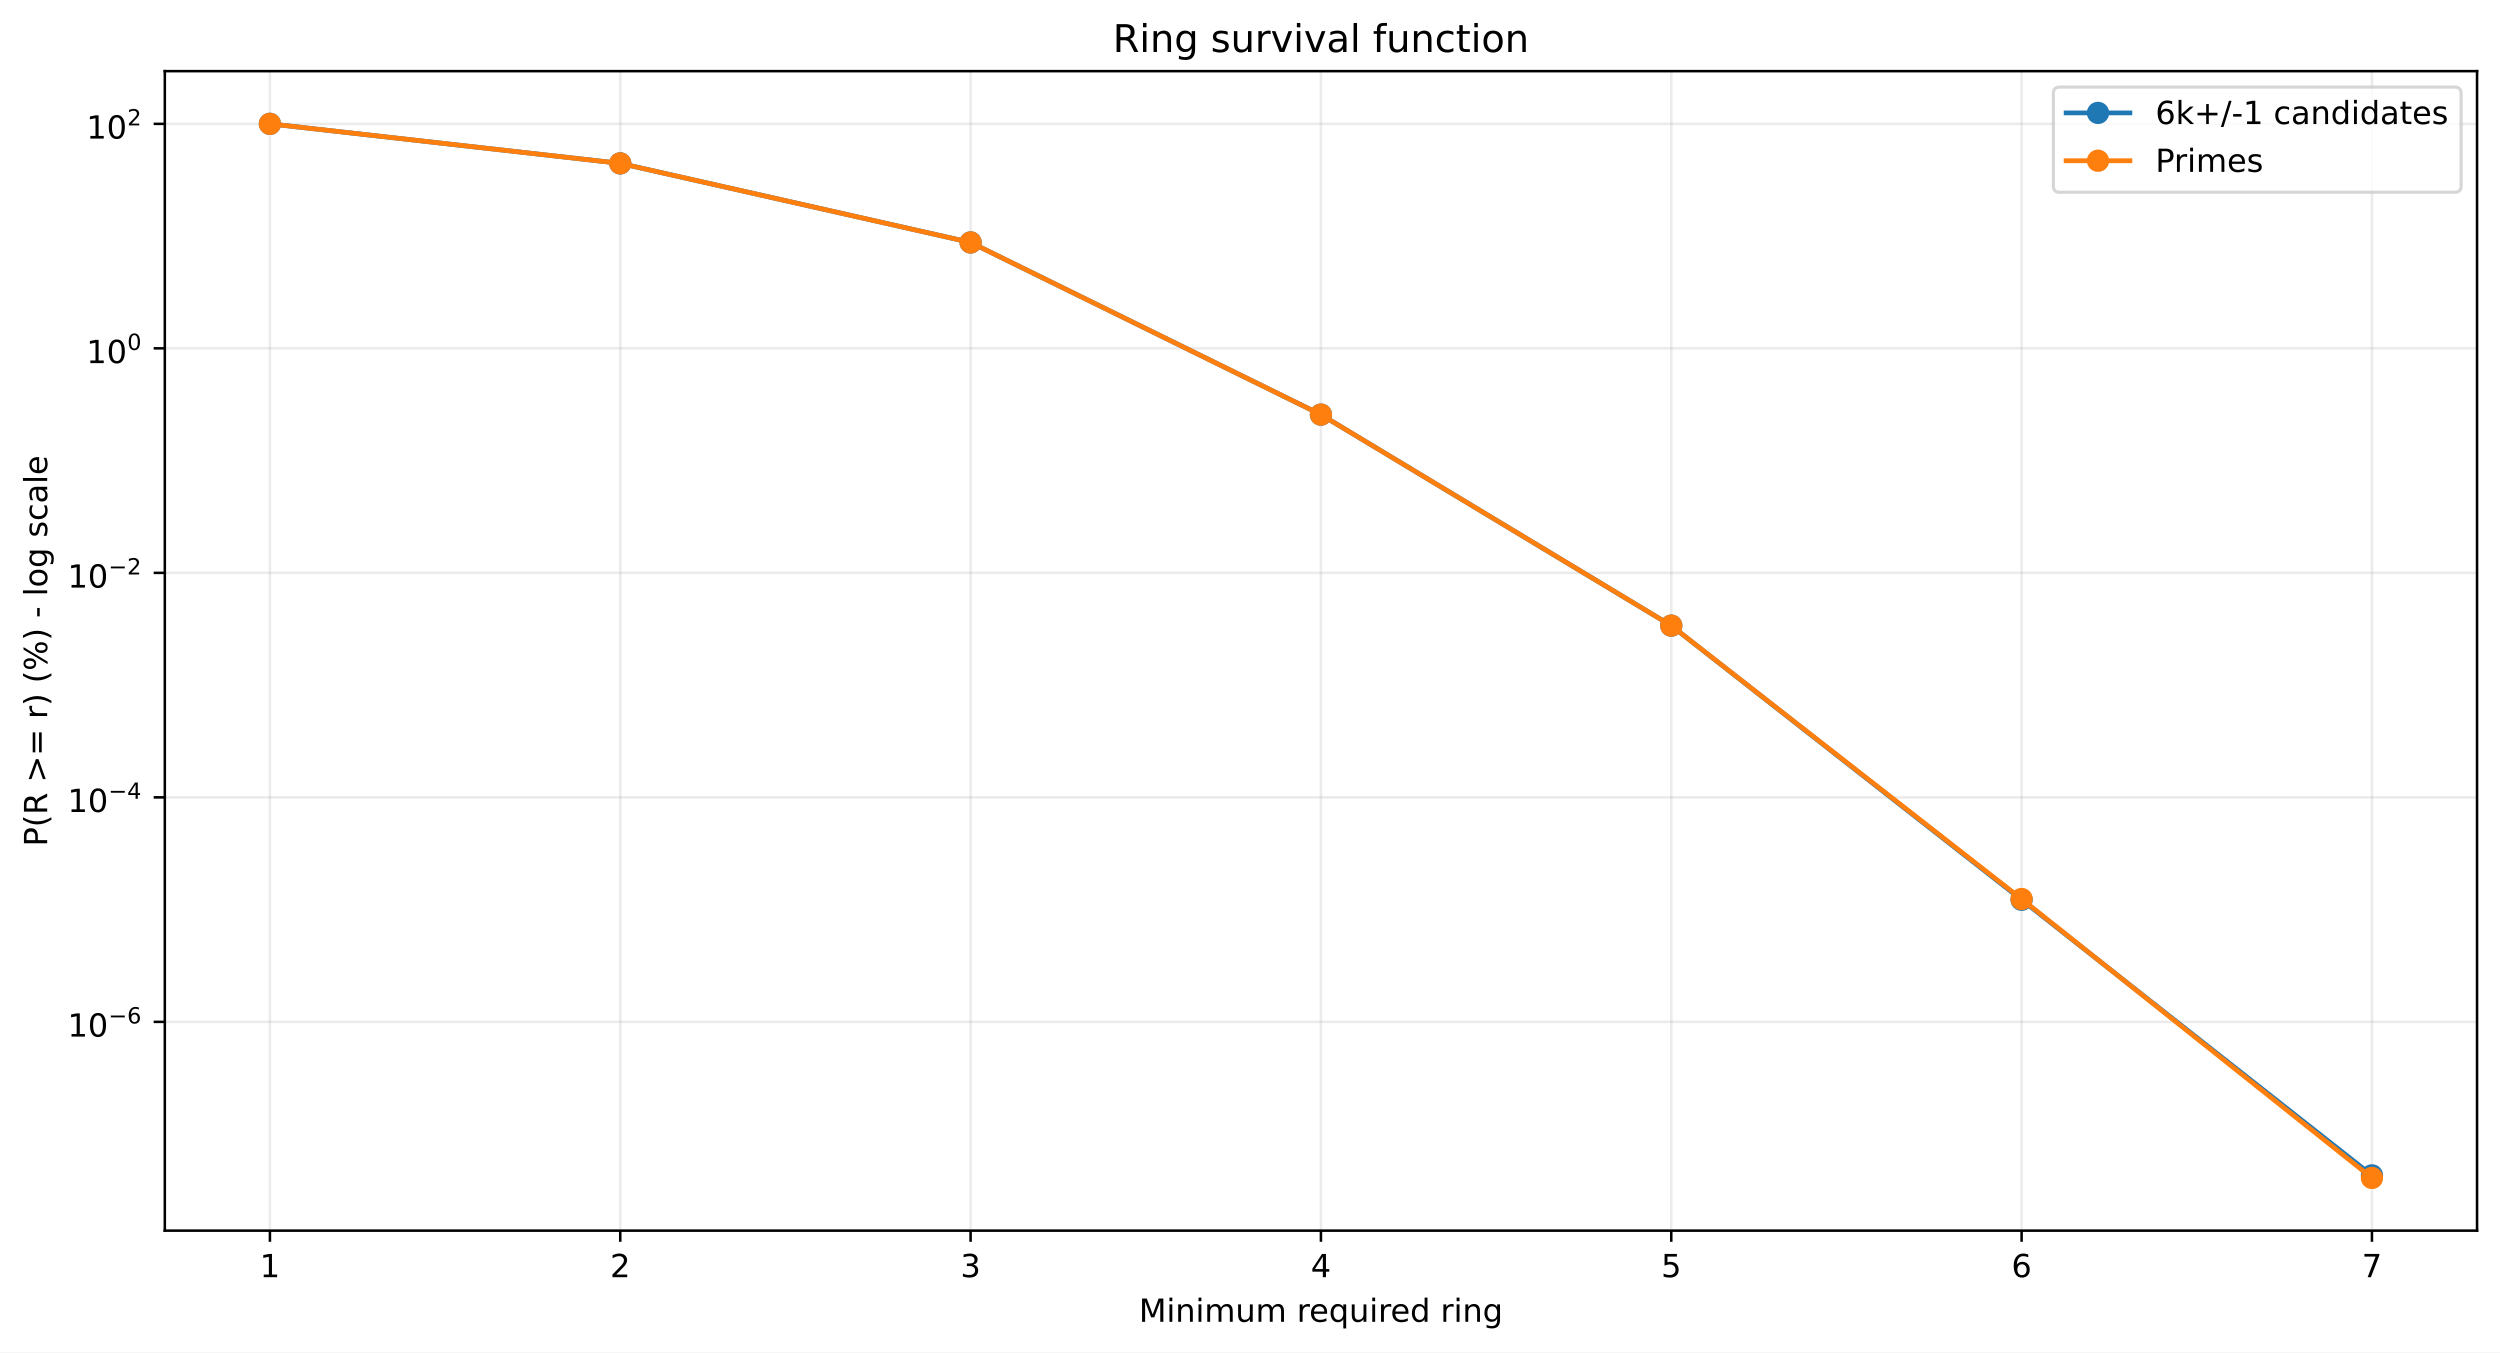
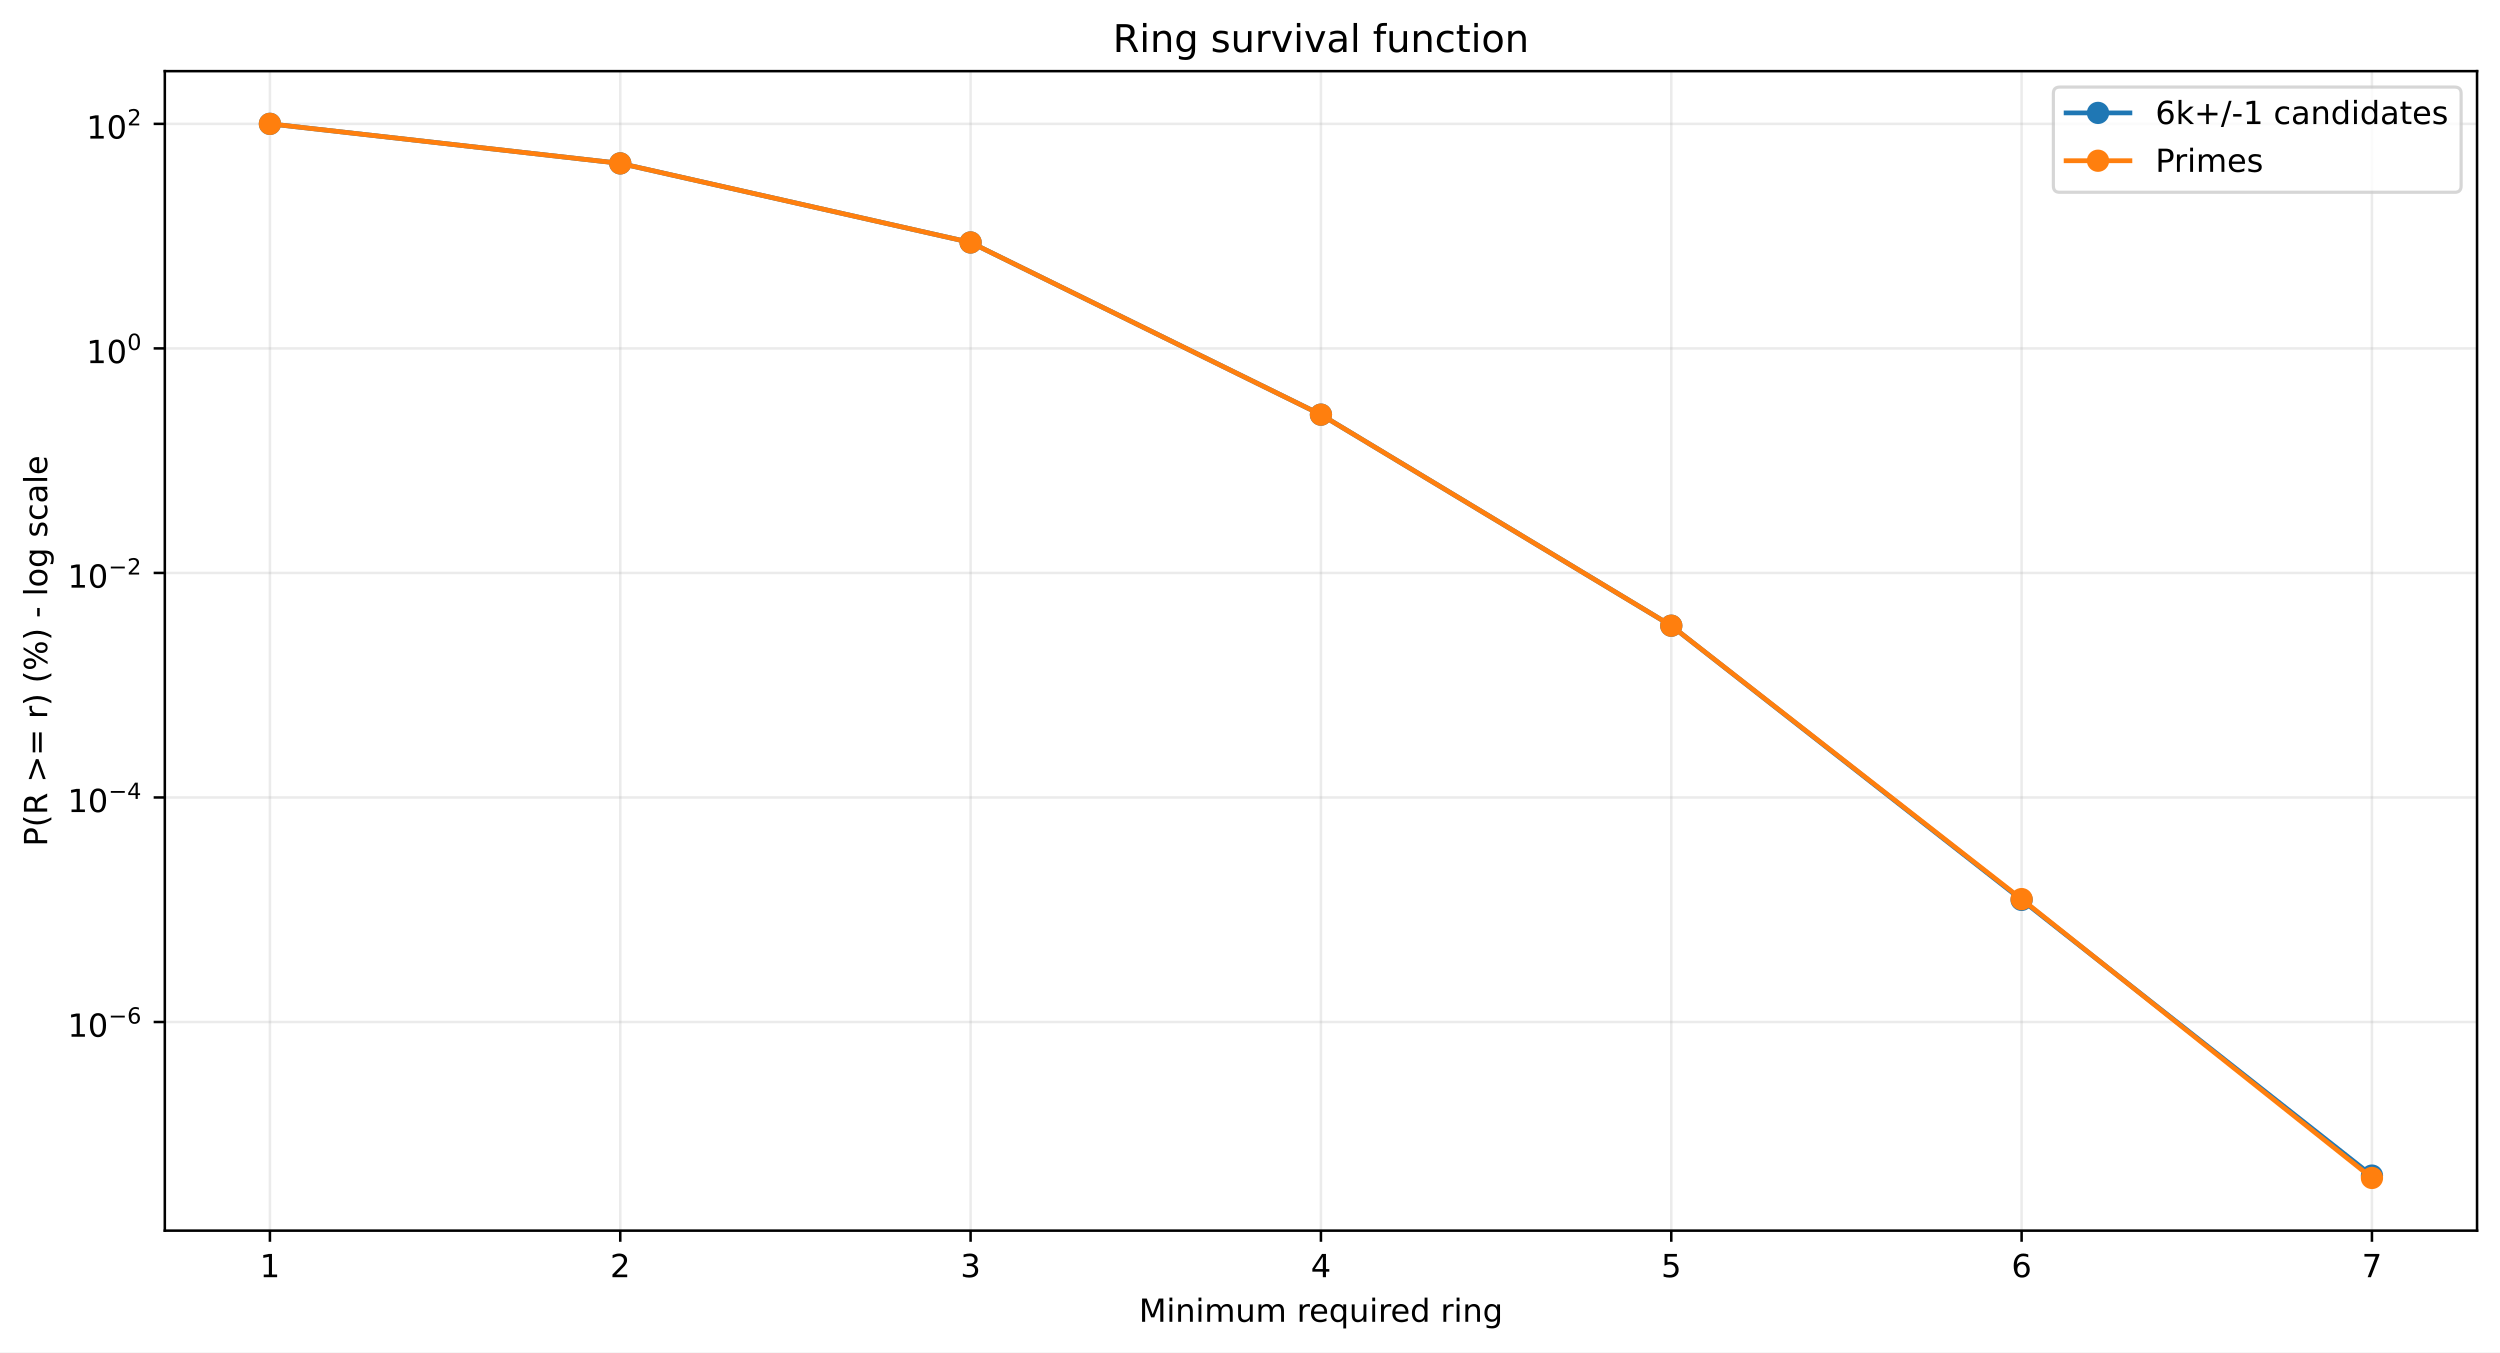
<svg xmlns="http://www.w3.org/2000/svg" xmlns:xlink="http://www.w3.org/1999/xlink" width="784.218pt" height="424.237pt" viewBox="0 0 784.218 424.237" version="1.1">
  <defs>
    <style type="text/css">*{stroke-linejoin: round; stroke-linecap: butt}</style>
  </defs>
  <g id="figure_1">
    <g id="patch_1">
      <path d="M 0 424.237  L 784.218 424.237  L 784.218 0  L 0 0  z " style="fill: #ffffff" />
    </g>
    <g id="axes_1">
      <g id="patch_2">
        <path d="M 51.701 386.036  L 777.018 386.036  L 777.018 22.318  L 51.701 22.318  z " style="fill: #ffffff" />
      </g>
      <g id="matplotlib.axis_1">
        <g id="xtick_1">
          <g id="line2d_1">
-             <path d="M 84.67 386.036  L 84.67 22.318  " clip-path="url(#pa47580b812)" style="fill: none; stroke: #b0b0b0; stroke-opacity: 0.25; stroke-width: 0.8; stroke-linecap: square" />
+             <path d="M 84.67 386.036  L 84.67 22.318  " clip-path="url(#pa1550516c5)" style="fill: none; stroke: #b0b0b0; stroke-opacity: 0.25; stroke-width: 0.8; stroke-linecap: square" />
          </g>
          <g id="line2d_2">
            <defs>
-               <path id="mff4dd40965" d="M 0 0  L 0 3.5  " style="stroke: #000000; stroke-width: 0.8" />
+               <path id="m798bd3da5b" d="M 0 0  L 0 3.5  " style="stroke: #000000; stroke-width: 0.8" />
            </defs>
            <g>
-               <use xlink:href="#mff4dd40965" x="84.67" y="386.036" style="stroke: #000000; stroke-width: 0.8" />
+               <use xlink:href="#m798bd3da5b" x="84.67" y="386.036" style="stroke: #000000; stroke-width: 0.8" />
            </g>
          </g>
          <g id="text_1">
            <g transform="translate(81.48852 400.6334) scale(0.1 -0.1)">
              <defs>
                <path id="DejaVuSans-14" d="M 794 531  L 1825 531  L 1825 4091  L 703 3866  L 703 4441  L 1819 4666  L 2450 4666  L 2450 531  L 3481 531  L 3481 0  L 794 0  L 794 531  z " transform="scale(0.015625)" />
              </defs>
              <use xlink:href="#DejaVuSans-14" />
            </g>
          </g>
        </g>
        <g id="xtick_2">
          <g id="line2d_3">
-             <path d="M 194.566 386.036  L 194.566 22.318  " clip-path="url(#pa47580b812)" style="fill: none; stroke: #b0b0b0; stroke-opacity: 0.25; stroke-width: 0.8; stroke-linecap: square" />
+             <path d="M 194.566 386.036  L 194.566 22.318  " clip-path="url(#pa1550516c5)" style="fill: none; stroke: #b0b0b0; stroke-opacity: 0.25; stroke-width: 0.8; stroke-linecap: square" />
          </g>
          <g id="line2d_4">
            <g>
-               <use xlink:href="#mff4dd40965" x="194.566" y="386.036" style="stroke: #000000; stroke-width: 0.8" />
+               <use xlink:href="#m798bd3da5b" x="194.566" y="386.036" style="stroke: #000000; stroke-width: 0.8" />
            </g>
          </g>
          <g id="text_2">
            <g transform="translate(191.3851 400.6334) scale(0.1 -0.1)">
              <defs>
                <path id="DejaVuSans-15" d="M 1228 531  L 3431 531  L 3431 0  L 469 0  L 469 531  Q 828 903 1448 1529  Q 2069 2156 2228 2338  Q 2531 2678 2651 2914  Q 2772 3150 2772 3378  Q 2772 3750 2511 3984  Q 2250 4219 1831 4219  Q 1534 4219 1204 4116  Q 875 4013 500 3803  L 500 4441  Q 881 4594 1212 4672  Q 1544 4750 1819 4750  Q 2544 4750 2975 4387  Q 3406 4025 3406 3419  Q 3406 3131 3298 2873  Q 3191 2616 2906 2266  Q 2828 2175 2409 1742  Q 1991 1309 1228 531  z " transform="scale(0.015625)" />
              </defs>
              <use xlink:href="#DejaVuSans-15" />
            </g>
          </g>
        </g>
        <g id="xtick_3">
          <g id="line2d_5">
-             <path d="M 304.463 386.036  L 304.463 22.318  " clip-path="url(#pa47580b812)" style="fill: none; stroke: #b0b0b0; stroke-opacity: 0.25; stroke-width: 0.8; stroke-linecap: square" />
+             <path d="M 304.463 386.036  L 304.463 22.318  " clip-path="url(#pa1550516c5)" style="fill: none; stroke: #b0b0b0; stroke-opacity: 0.25; stroke-width: 0.8; stroke-linecap: square" />
          </g>
          <g id="line2d_6">
            <g>
-               <use xlink:href="#mff4dd40965" x="304.463" y="386.036" style="stroke: #000000; stroke-width: 0.8" />
+               <use xlink:href="#m798bd3da5b" x="304.463" y="386.036" style="stroke: #000000; stroke-width: 0.8" />
            </g>
          </g>
          <g id="text_3">
            <g transform="translate(301.2817 400.6334) scale(0.1 -0.1)">
              <defs>
                <path id="DejaVuSans-16" d="M 2597 2516  Q 3050 2419 3304 2112  Q 3559 1806 3559 1356  Q 3559 666 3084 287  Q 2609 -91 1734 -91  Q 1441 -91 1130 -33  Q 819 25 488 141  L 488 750  Q 750 597 1062 519  Q 1375 441 1716 441  Q 2309 441 2620 675  Q 2931 909 2931 1356  Q 2931 1769 2642 2001  Q 2353 2234 1838 2234  L 1294 2234  L 1294 2753  L 1863 2753  Q 2328 2753 2575 2939  Q 2822 3125 2822 3475  Q 2822 3834 2567 4026  Q 2313 4219 1838 4219  Q 1578 4219 1281 4162  Q 984 4106 628 3988  L 628 4550  Q 988 4650 1302 4700  Q 1616 4750 1894 4750  Q 2613 4750 3031 4423  Q 3450 4097 3450 3541  Q 3450 3153 3228 2886  Q 3006 2619 2597 2516  z " transform="scale(0.015625)" />
              </defs>
              <use xlink:href="#DejaVuSans-16" />
            </g>
          </g>
        </g>
        <g id="xtick_4">
          <g id="line2d_7">
-             <path d="M 414.36 386.036  L 414.36 22.318  " clip-path="url(#pa47580b812)" style="fill: none; stroke: #b0b0b0; stroke-opacity: 0.25; stroke-width: 0.8; stroke-linecap: square" />
+             <path d="M 414.36 386.036  L 414.36 22.318  " clip-path="url(#pa1550516c5)" style="fill: none; stroke: #b0b0b0; stroke-opacity: 0.25; stroke-width: 0.8; stroke-linecap: square" />
          </g>
          <g id="line2d_8">
            <g>
-               <use xlink:href="#mff4dd40965" x="414.36" y="386.036" style="stroke: #000000; stroke-width: 0.8" />
+               <use xlink:href="#m798bd3da5b" x="414.36" y="386.036" style="stroke: #000000; stroke-width: 0.8" />
            </g>
          </g>
          <g id="text_4">
            <g transform="translate(411.1784 400.6334) scale(0.1 -0.1)">
              <defs>
                <path id="DejaVuSans-17" d="M 2419 4116  L 825 1625  L 2419 1625  L 2419 4116  z M 2253 4666  L 3047 4666  L 3047 1625  L 3713 1625  L 3713 1100  L 3047 1100  L 3047 0  L 2419 0  L 2419 1100  L 313 1100  L 313 1709  L 2253 4666  z " transform="scale(0.015625)" />
              </defs>
              <use xlink:href="#DejaVuSans-17" />
            </g>
          </g>
        </g>
        <g id="xtick_5">
          <g id="line2d_9">
-             <path d="M 524.256 386.036  L 524.256 22.318  " clip-path="url(#pa47580b812)" style="fill: none; stroke: #b0b0b0; stroke-opacity: 0.25; stroke-width: 0.8; stroke-linecap: square" />
+             <path d="M 524.256 386.036  L 524.256 22.318  " clip-path="url(#pa1550516c5)" style="fill: none; stroke: #b0b0b0; stroke-opacity: 0.25; stroke-width: 0.8; stroke-linecap: square" />
          </g>
          <g id="line2d_10">
            <g>
-               <use xlink:href="#mff4dd40965" x="524.256" y="386.036" style="stroke: #000000; stroke-width: 0.8" />
+               <use xlink:href="#m798bd3da5b" x="524.256" y="386.036" style="stroke: #000000; stroke-width: 0.8" />
            </g>
          </g>
          <g id="text_5">
            <g transform="translate(521.075 400.6334) scale(0.1 -0.1)">
              <defs>
                <path id="DejaVuSans-18" d="M 691 4666  L 3169 4666  L 3169 4134  L 1269 4134  L 1269 2991  Q 1406 3038 1543 3061  Q 1681 3084 1819 3084  Q 2600 3084 3056 2656  Q 3513 2228 3513 1497  Q 3513 744 3044 326  Q 2575 -91 1722 -91  Q 1428 -91 1123 -41  Q 819 9 494 109  L 494 744  Q 775 591 1075 516  Q 1375 441 1709 441  Q 2250 441 2565 725  Q 2881 1009 2881 1497  Q 2881 1984 2565 2268  Q 2250 2553 1709 2553  Q 1456 2553 1204 2497  Q 953 2441 691 2322  L 691 4666  z " transform="scale(0.015625)" />
              </defs>
              <use xlink:href="#DejaVuSans-18" />
            </g>
          </g>
        </g>
        <g id="xtick_6">
          <g id="line2d_11">
-             <path d="M 634.153 386.036  L 634.153 22.318  " clip-path="url(#pa47580b812)" style="fill: none; stroke: #b0b0b0; stroke-opacity: 0.25; stroke-width: 0.8; stroke-linecap: square" />
+             <path d="M 634.153 386.036  L 634.153 22.318  " clip-path="url(#pa1550516c5)" style="fill: none; stroke: #b0b0b0; stroke-opacity: 0.25; stroke-width: 0.8; stroke-linecap: square" />
          </g>
          <g id="line2d_12">
            <g>
-               <use xlink:href="#mff4dd40965" x="634.153" y="386.036" style="stroke: #000000; stroke-width: 0.8" />
+               <use xlink:href="#m798bd3da5b" x="634.153" y="386.036" style="stroke: #000000; stroke-width: 0.8" />
            </g>
          </g>
          <g id="text_6">
            <g transform="translate(630.9716 400.6334) scale(0.1 -0.1)">
              <defs>
                <path id="DejaVuSans-19" d="M 2113 2584  Q 1688 2584 1439 2293  Q 1191 2003 1191 1497  Q 1191 994 1439 701  Q 1688 409 2113 409  Q 2538 409 2786 701  Q 3034 994 3034 1497  Q 3034 2003 2786 2293  Q 2538 2584 2113 2584  z M 3366 4563  L 3366 3988  Q 3128 4100 2886 4159  Q 2644 4219 2406 4219  Q 1781 4219 1451 3797  Q 1122 3375 1075 2522  Q 1259 2794 1537 2939  Q 1816 3084 2150 3084  Q 2853 3084 3261 2657  Q 3669 2231 3669 1497  Q 3669 778 3244 343  Q 2819 -91 2113 -91  Q 1303 -91 875 529  Q 447 1150 447 2328  Q 447 3434 972 4092  Q 1497 4750 2381 4750  Q 2619 4750 2861 4703  Q 3103 4656 3366 4563  z " transform="scale(0.015625)" />
              </defs>
              <use xlink:href="#DejaVuSans-19" />
            </g>
          </g>
        </g>
        <g id="xtick_7">
          <g id="line2d_13">
-             <path d="M 744.049 386.036  L 744.049 22.318  " clip-path="url(#pa47580b812)" style="fill: none; stroke: #b0b0b0; stroke-opacity: 0.25; stroke-width: 0.8; stroke-linecap: square" />
+             <path d="M 744.049 386.036  L 744.049 22.318  " clip-path="url(#pa1550516c5)" style="fill: none; stroke: #b0b0b0; stroke-opacity: 0.25; stroke-width: 0.8; stroke-linecap: square" />
          </g>
          <g id="line2d_14">
            <g>
-               <use xlink:href="#mff4dd40965" x="744.049" y="386.036" style="stroke: #000000; stroke-width: 0.8" />
+               <use xlink:href="#m798bd3da5b" x="744.049" y="386.036" style="stroke: #000000; stroke-width: 0.8" />
            </g>
          </g>
          <g id="text_7">
            <g transform="translate(740.8682 400.6334) scale(0.1 -0.1)">
              <defs>
                <path id="DejaVuSans-1a" d="M 525 4666  L 3525 4666  L 3525 4397  L 1831 0  L 1172 0  L 2766 4134  L 525 4134  L 525 4666  z " transform="scale(0.015625)" />
              </defs>
              <use xlink:href="#DejaVuSans-1a" />
            </g>
          </g>
        </g>
        <g id="text_8">
          <g transform="translate(357.2737 414.6342) scale(0.1 -0.1)">
            <defs>
              <path id="DejaVuSans-30" d="M 628 4666  L 1569 4666  L 2759 1491  L 3956 4666  L 4897 4666  L 4897 0  L 4281 0  L 4281 4097  L 3078 897  L 2444 897  L 1241 4097  L 1241 0  L 628 0  L 628 4666  z " transform="scale(0.015625)" />
              <path id="DejaVuSans-4c" d="M 603 3500  L 1178 3500  L 1178 0  L 603 0  L 603 3500  z M 603 4863  L 1178 4863  L 1178 4134  L 603 4134  L 603 4863  z " transform="scale(0.015625)" />
              <path id="DejaVuSans-51" d="M 3513 2113  L 3513 0  L 2938 0  L 2938 2094  Q 2938 2591 2744 2837  Q 2550 3084 2163 3084  Q 1697 3084 1428 2787  Q 1159 2491 1159 1978  L 1159 0  L 581 0  L 581 3500  L 1159 3500  L 1159 2956  Q 1366 3272 1645 3428  Q 1925 3584 2291 3584  Q 2894 3584 3203 3211  Q 3513 2838 3513 2113  z " transform="scale(0.015625)" />
              <path id="DejaVuSans-50" d="M 3328 2828  Q 3544 3216 3844 3400  Q 4144 3584 4550 3584  Q 5097 3584 5394 3201  Q 5691 2819 5691 2113  L 5691 0  L 5113 0  L 5113 2094  Q 5113 2597 4934 2840  Q 4756 3084 4391 3084  Q 3944 3084 3684 2787  Q 3425 2491 3425 1978  L 3425 0  L 2847 0  L 2847 2094  Q 2847 2600 2669 2842  Q 2491 3084 2119 3084  Q 1678 3084 1418 2786  Q 1159 2488 1159 1978  L 1159 0  L 581 0  L 581 3500  L 1159 3500  L 1159 2956  Q 1356 3278 1631 3431  Q 1906 3584 2284 3584  Q 2666 3584 2933 3390  Q 3200 3197 3328 2828  z " transform="scale(0.015625)" />
              <path id="DejaVuSans-58" d="M 544 1381  L 544 3500  L 1119 3500  L 1119 1403  Q 1119 906 1312 657  Q 1506 409 1894 409  Q 2359 409 2629 706  Q 2900 1003 2900 1516  L 2900 3500  L 3475 3500  L 3475 0  L 2900 0  L 2900 538  Q 2691 219 2414 64  Q 2138 -91 1772 -91  Q 1169 -91 856 284  Q 544 659 544 1381  z M 1991 3584  L 1991 3584  z " transform="scale(0.015625)" />
              <path id="DejaVuSans-3" transform="scale(0.015625)" />
              <path id="DejaVuSans-55" d="M 2631 2963  Q 2534 3019 2420 3045  Q 2306 3072 2169 3072  Q 1681 3072 1420 2755  Q 1159 2438 1159 1844  L 1159 0  L 581 0  L 581 3500  L 1159 3500  L 1159 2956  Q 1341 3275 1631 3429  Q 1922 3584 2338 3584  Q 2397 3584 2469 3576  Q 2541 3569 2628 3553  L 2631 2963  z " transform="scale(0.015625)" />
              <path id="DejaVuSans-48" d="M 3597 1894  L 3597 1613  L 953 1613  Q 991 1019 1311 708  Q 1631 397 2203 397  Q 2534 397 2845 478  Q 3156 559 3463 722  L 3463 178  Q 3153 47 2828 -22  Q 2503 -91 2169 -91  Q 1331 -91 842 396  Q 353 884 353 1716  Q 353 2575 817 3079  Q 1281 3584 2069 3584  Q 2775 3584 3186 3129  Q 3597 2675 3597 1894  z M 3022 2063  Q 3016 2534 2758 2815  Q 2500 3097 2075 3097  Q 1594 3097 1305 2825  Q 1016 2553 972 2059  L 3022 2063  z " transform="scale(0.015625)" />
              <path id="DejaVuSans-54" d="M 947 1747  Q 947 1113 1208 752  Q 1469 391 1925 391  Q 2381 391 2643 752  Q 2906 1113 2906 1747  Q 2906 2381 2643 2742  Q 2381 3103 1925 3103  Q 1469 3103 1208 2742  Q 947 2381 947 1747  z M 2906 525  Q 2725 213 2448 61  Q 2172 -91 1784 -91  Q 1150 -91 751 415  Q 353 922 353 1747  Q 353 2572 751 3078  Q 1150 3584 1784 3584  Q 2172 3584 2448 3432  Q 2725 3281 2906 2969  L 2906 3500  L 3481 3500  L 3481 -1331  L 2906 -1331  L 2906 525  z " transform="scale(0.015625)" />
              <path id="DejaVuSans-47" d="M 2906 2969  L 2906 4863  L 3481 4863  L 3481 0  L 2906 0  L 2906 525  Q 2725 213 2448 61  Q 2172 -91 1784 -91  Q 1150 -91 751 415  Q 353 922 353 1747  Q 353 2572 751 3078  Q 1150 3584 1784 3584  Q 2172 3584 2448 3432  Q 2725 3281 2906 2969  z M 947 1747  Q 947 1113 1208 752  Q 1469 391 1925 391  Q 2381 391 2643 752  Q 2906 1113 2906 1747  Q 2906 2381 2643 2742  Q 2381 3103 1925 3103  Q 1469 3103 1208 2742  Q 947 2381 947 1747  z " transform="scale(0.015625)" />
              <path id="DejaVuSans-4a" d="M 2906 1791  Q 2906 2416 2648 2759  Q 2391 3103 1925 3103  Q 1463 3103 1205 2759  Q 947 2416 947 1791  Q 947 1169 1205 825  Q 1463 481 1925 481  Q 2391 481 2648 825  Q 2906 1169 2906 1791  z M 3481 434  Q 3481 -459 3084 -895  Q 2688 -1331 1869 -1331  Q 1566 -1331 1297 -1286  Q 1028 -1241 775 -1147  L 775 -588  Q 1028 -725 1275 -790  Q 1522 -856 1778 -856  Q 2344 -856 2625 -561  Q 2906 -266 2906 331  L 2906 616  Q 2728 306 2450 153  Q 2172 0 1784 0  Q 1141 0 747 490  Q 353 981 353 1791  Q 353 2603 747 3093  Q 1141 3584 1784 3584  Q 2172 3584 2450 3431  Q 2728 3278 2906 2969  L 2906 3500  L 3481 3500  L 3481 434  z " transform="scale(0.015625)" />
            </defs>
            <use xlink:href="#DejaVuSans-30" />
            <use xlink:href="#DejaVuSans-4c" transform="translate(86.28125 0)" />
            <use xlink:href="#DejaVuSans-51" transform="translate(114.0625 0)" />
            <use xlink:href="#DejaVuSans-4c" transform="translate(177.4375 0)" />
            <use xlink:href="#DejaVuSans-50" transform="translate(205.2188 0)" />
            <use xlink:href="#DejaVuSans-58" transform="translate(302.625 0)" />
            <use xlink:href="#DejaVuSans-50" transform="translate(366 0)" />
            <use xlink:href="#DejaVuSans-3" transform="translate(463.4062 0)" />
            <use xlink:href="#DejaVuSans-55" transform="translate(495.1875 0)" />
            <use xlink:href="#DejaVuSans-48" transform="translate(534.0938 0)" />
            <use xlink:href="#DejaVuSans-54" transform="translate(595.625 0)" />
            <use xlink:href="#DejaVuSans-58" transform="translate(659.1094 0)" />
            <use xlink:href="#DejaVuSans-4c" transform="translate(722.4844 0)" />
            <use xlink:href="#DejaVuSans-55" transform="translate(750.2656 0)" />
            <use xlink:href="#DejaVuSans-48" transform="translate(789.1719 0)" />
            <use xlink:href="#DejaVuSans-47" transform="translate(850.7031 0)" />
            <use xlink:href="#DejaVuSans-3" transform="translate(914.1875 0)" />
            <use xlink:href="#DejaVuSans-55" transform="translate(945.9688 0)" />
            <use xlink:href="#DejaVuSans-4c" transform="translate(987.0781 0)" />
            <use xlink:href="#DejaVuSans-51" transform="translate(1014.859 0)" />
            <use xlink:href="#DejaVuSans-4a" transform="translate(1078.234 0)" />
          </g>
        </g>
      </g>
      <g id="matplotlib.axis_2">
        <g id="ytick_1">
          <g id="line2d_15">
-             <path d="M 51.701 320.549  L 777.018 320.549  " clip-path="url(#pa47580b812)" style="fill: none; stroke: #b0b0b0; stroke-opacity: 0.25; stroke-width: 0.8; stroke-linecap: square" />
+             <path d="M 51.701 320.59  L 777.018 320.59  " clip-path="url(#pa1550516c5)" style="fill: none; stroke: #b0b0b0; stroke-opacity: 0.25; stroke-width: 0.8; stroke-linecap: square" />
          </g>
          <g id="line2d_16">
            <defs>
-               <path id="m723beee347" d="M 0 0  L -3.5 0  " style="stroke: #000000; stroke-width: 0.8" />
+               <path id="m22a36a146d" d="M 0 0  L -3.5 0  " style="stroke: #000000; stroke-width: 0.8" />
            </defs>
            <g>
-               <use xlink:href="#m723beee347" x="51.701" y="320.549" style="stroke: #000000; stroke-width: 0.8" />
+               <use xlink:href="#m22a36a146d" x="51.701" y="320.59" style="stroke: #000000; stroke-width: 0.8" />
            </g>
          </g>
          <g id="text_9">
-             <g transform="translate(21.20078 325.2488) scale(0.1 -0.1)">
+             <g transform="translate(21.20078 325.2901) scale(0.1 -0.1)">
              <defs>
                <path id="DejaVuSans-13" d="M 2034 4250  Q 1547 4250 1301 3770  Q 1056 3291 1056 2328  Q 1056 1369 1301 889  Q 1547 409 2034 409  Q 2525 409 2770 889  Q 3016 1369 3016 2328  Q 3016 3291 2770 3770  Q 2525 4250 2034 4250  z M 2034 4750  Q 2819 4750 3233 4129  Q 3647 3509 3647 2328  Q 3647 1150 3233 529  Q 2819 -91 2034 -91  Q 1250 -91 836 529  Q 422 1150 422 2328  Q 422 3509 836 4129  Q 1250 4750 2034 4750  z " transform="scale(0.015625)" />
                <path id="DejaVuSans-c9c" d="M 678 2272  L 4684 2272  L 4684 1741  L 678 1741  L 678 2272  z " transform="scale(0.015625)" />
              </defs>
              <use xlink:href="#DejaVuSans-14" transform="translate(0 0.746875)" />
              <use xlink:href="#DejaVuSans-13" transform="translate(63.62305 0.746875)" />
              <use xlink:href="#DejaVuSans-c9c" transform="translate(128.2031 42.04688) scale(0.7)" />
              <use xlink:href="#DejaVuSans-19" transform="translate(186.8555 42.04688) scale(0.7)" />
            </g>
          </g>
        </g>
        <g id="ytick_2">
          <g id="line2d_17">
-             <path d="M 51.701 250.124  L 777.018 250.124  " clip-path="url(#pa47580b812)" style="fill: none; stroke: #b0b0b0; stroke-opacity: 0.25; stroke-width: 0.8; stroke-linecap: square" />
+             <path d="M 51.701 250.155  L 777.018 250.155  " clip-path="url(#pa1550516c5)" style="fill: none; stroke: #b0b0b0; stroke-opacity: 0.25; stroke-width: 0.8; stroke-linecap: square" />
          </g>
          <g id="line2d_18">
            <g>
-               <use xlink:href="#m723beee347" x="51.701" y="250.124" style="stroke: #000000; stroke-width: 0.8" />
+               <use xlink:href="#m22a36a146d" x="51.701" y="250.155" style="stroke: #000000; stroke-width: 0.8" />
            </g>
          </g>
          <g id="text_10">
-             <g transform="translate(21.20078 254.7743) scale(0.1 -0.1)">
+             <g transform="translate(21.20078 254.8053) scale(0.1 -0.1)">
              <use xlink:href="#DejaVuSans-14" transform="translate(0 0.665625)" />
              <use xlink:href="#DejaVuSans-13" transform="translate(63.62305 0.665625)" />
              <use xlink:href="#DejaVuSans-c9c" transform="translate(128.2031 41.96563) scale(0.7)" />
              <use xlink:href="#DejaVuSans-17" transform="translate(186.8555 41.96563) scale(0.7)" />
            </g>
          </g>
        </g>
        <g id="ytick_3">
          <g id="line2d_19">
-             <path d="M 51.701 179.7  L 777.018 179.7  " clip-path="url(#pa47580b812)" style="fill: none; stroke: #b0b0b0; stroke-opacity: 0.25; stroke-width: 0.8; stroke-linecap: square" />
+             <path d="M 51.701 179.72  L 777.018 179.72  " clip-path="url(#pa1550516c5)" style="fill: none; stroke: #b0b0b0; stroke-opacity: 0.25; stroke-width: 0.8; stroke-linecap: square" />
          </g>
          <g id="line2d_20">
            <g>
-               <use xlink:href="#m723beee347" x="51.701" y="179.7" style="stroke: #000000; stroke-width: 0.8" />
+               <use xlink:href="#m22a36a146d" x="51.701" y="179.72" style="stroke: #000000; stroke-width: 0.8" />
            </g>
          </g>
          <g id="text_11">
-             <g transform="translate(21.20078 184.3998) scale(0.1 -0.1)">
+             <g transform="translate(21.20078 184.4204) scale(0.1 -0.1)">
              <use xlink:href="#DejaVuSans-14" transform="translate(0 0.746875)" />
              <use xlink:href="#DejaVuSans-13" transform="translate(63.62305 0.746875)" />
              <use xlink:href="#DejaVuSans-c9c" transform="translate(128.2031 42.04688) scale(0.7)" />
              <use xlink:href="#DejaVuSans-15" transform="translate(186.8555 42.04688) scale(0.7)" />
            </g>
          </g>
        </g>
        <g id="ytick_4">
          <g id="line2d_21">
-             <path d="M 51.701 109.275  L 777.018 109.275  " clip-path="url(#pa47580b812)" style="fill: none; stroke: #b0b0b0; stroke-opacity: 0.25; stroke-width: 0.8; stroke-linecap: square" />
+             <path d="M 51.701 109.286  L 777.018 109.286  " clip-path="url(#pa1550516c5)" style="fill: none; stroke: #b0b0b0; stroke-opacity: 0.25; stroke-width: 0.8; stroke-linecap: square" />
          </g>
          <g id="line2d_22">
            <g>
-               <use xlink:href="#m723beee347" x="51.701" y="109.275" style="stroke: #000000; stroke-width: 0.8" />
+               <use xlink:href="#m22a36a146d" x="51.701" y="109.286" style="stroke: #000000; stroke-width: 0.8" />
            </g>
          </g>
          <g id="text_12">
-             <g transform="translate(27.10078 113.9753) scale(0.1 -0.1)">
+             <g transform="translate(27.10078 113.9856) scale(0.1 -0.1)">
              <use xlink:href="#DejaVuSans-14" transform="translate(0 0.746875)" />
              <use xlink:href="#DejaVuSans-13" transform="translate(63.62305 0.746875)" />
              <use xlink:href="#DejaVuSans-13" transform="translate(128.2031 42.04688) scale(0.7)" />
            </g>
          </g>
        </g>
        <g id="ytick_5">
          <g id="line2d_23">
-             <path d="M 51.701 38.851  L 777.018 38.851  " clip-path="url(#pa47580b812)" style="fill: none; stroke: #b0b0b0; stroke-opacity: 0.25; stroke-width: 0.8; stroke-linecap: square" />
+             <path d="M 51.701 38.851  L 777.018 38.851  " clip-path="url(#pa1550516c5)" style="fill: none; stroke: #b0b0b0; stroke-opacity: 0.25; stroke-width: 0.8; stroke-linecap: square" />
          </g>
          <g id="line2d_24">
            <g>
-               <use xlink:href="#m723beee347" x="51.701" y="38.851" style="stroke: #000000; stroke-width: 0.8" />
+               <use xlink:href="#m22a36a146d" x="51.701" y="38.851" style="stroke: #000000; stroke-width: 0.8" />
            </g>
          </g>
          <g id="text_13">
            <g transform="translate(27.10078 43.55075) scale(0.1 -0.1)">
              <use xlink:href="#DejaVuSans-14" transform="translate(0 0.746875)" />
              <use xlink:href="#DejaVuSans-13" transform="translate(63.62305 0.746875)" />
              <use xlink:href="#DejaVuSans-15" transform="translate(128.2031 42.04688) scale(0.7)" />
            </g>
          </g>
        </g>
        <g id="text_14">
          <g transform="translate(14.79844 265.4996) rotate(-90) scale(0.1 -0.1)">
            <defs>
              <path id="DejaVuSans-33" d="M 1259 4147  L 1259 2394  L 2053 2394  Q 2494 2394 2734 2622  Q 2975 2850 2975 3272  Q 2975 3691 2734 3919  Q 2494 4147 2053 4147  L 1259 4147  z M 628 4666  L 2053 4666  Q 2838 4666 3239 4311  Q 3641 3956 3641 3272  Q 3641 2581 3239 2228  Q 2838 1875 2053 1875  L 1259 1875  L 1259 0  L 628 0  L 628 4666  z " transform="scale(0.015625)" />
              <path id="DejaVuSans-b" d="M 1984 4856  Q 1566 4138 1362 3434  Q 1159 2731 1159 2009  Q 1159 1288 1364 580  Q 1569 -128 1984 -844  L 1484 -844  Q 1016 -109 783 600  Q 550 1309 550 2009  Q 550 2706 781 3412  Q 1013 4119 1484 4856  L 1984 4856  z " transform="scale(0.015625)" />
              <path id="DejaVuSans-35" d="M 2841 2188  Q 3044 2119 3236 1894  Q 3428 1669 3622 1275  L 4263 0  L 3584 0  L 2988 1197  Q 2756 1666 2539 1819  Q 2322 1972 1947 1972  L 1259 1972  L 1259 0  L 628 0  L 628 4666  L 2053 4666  Q 2853 4666 3247 4331  Q 3641 3997 3641 3322  Q 3641 2881 3436 2590  Q 3231 2300 2841 2188  z M 1259 4147  L 1259 2491  L 2053 2491  Q 2509 2491 2742 2702  Q 2975 2913 2975 3322  Q 2975 3731 2742 3939  Q 2509 4147 2053 4147  L 1259 4147  z " transform="scale(0.015625)" />
              <path id="DejaVuSans-21" d="M 678 3150  L 678 3719  L 4684 2266  L 4684 1747  L 678 294  L 678 863  L 3897 2003  L 678 3150  z " transform="scale(0.015625)" />
              <path id="DejaVuSans-20" d="M 678 2906  L 4684 2906  L 4684 2381  L 678 2381  L 678 2906  z M 678 1631  L 4684 1631  L 4684 1100  L 678 1100  L 678 1631  z " transform="scale(0.015625)" />
              <path id="DejaVuSans-c" d="M 513 4856  L 1013 4856  Q 1481 4119 1714 3412  Q 1947 2706 1947 2009  Q 1947 1309 1714 600  Q 1481 -109 1013 -844  L 513 -844  Q 928 -128 1133 580  Q 1338 1288 1338 2009  Q 1338 2731 1133 3434  Q 928 4138 513 4856  z " transform="scale(0.015625)" />
              <path id="DejaVuSans-8" d="M 4653 2053  Q 4381 2053 4226 1822  Q 4072 1591 4072 1178  Q 4072 772 4226 539  Q 4381 306 4653 306  Q 4919 306 5073 539  Q 5228 772 5228 1178  Q 5228 1588 5073 1820  Q 4919 2053 4653 2053  z M 4653 2450  Q 5147 2450 5437 2106  Q 5728 1763 5728 1178  Q 5728 594 5436 251  Q 5144 -91 4653 -91  Q 4153 -91 3862 251  Q 3572 594 3572 1178  Q 3572 1766 3864 2108  Q 4156 2450 4653 2450  z M 1428 4353  Q 1159 4353 1004 4120  Q 850 3888 850 3481  Q 850 3069 1003 2837  Q 1156 2606 1428 2606  Q 1700 2606 1854 2837  Q 2009 3069 2009 3481  Q 2009 3884 1853 4118  Q 1697 4353 1428 4353  z M 4250 4750  L 4750 4750  L 1831 -91  L 1331 -91  L 4250 4750  z M 1428 4750  Q 1922 4750 2215 4408  Q 2509 4066 2509 3481  Q 2509 2891 2217 2550  Q 1925 2209 1428 2209  Q 931 2209 642 2551  Q 353 2894 353 3481  Q 353 4063 643 4406  Q 934 4750 1428 4750  z " transform="scale(0.015625)" />
              <path id="DejaVuSans-10" d="M 313 2009  L 1997 2009  L 1997 1497  L 313 1497  L 313 2009  z " transform="scale(0.015625)" />
              <path id="DejaVuSans-4f" d="M 603 4863  L 1178 4863  L 1178 0  L 603 0  L 603 4863  z " transform="scale(0.015625)" />
              <path id="DejaVuSans-52" d="M 1959 3097  Q 1497 3097 1228 2736  Q 959 2375 959 1747  Q 959 1119 1226 758  Q 1494 397 1959 397  Q 2419 397 2687 759  Q 2956 1122 2956 1747  Q 2956 2369 2687 2733  Q 2419 3097 1959 3097  z M 1959 3584  Q 2709 3584 3137 3096  Q 3566 2609 3566 1747  Q 3566 888 3137 398  Q 2709 -91 1959 -91  Q 1206 -91 779 398  Q 353 888 353 1747  Q 353 2609 779 3096  Q 1206 3584 1959 3584  z " transform="scale(0.015625)" />
              <path id="DejaVuSans-56" d="M 2834 3397  L 2834 2853  Q 2591 2978 2328 3040  Q 2066 3103 1784 3103  Q 1356 3103 1142 2972  Q 928 2841 928 2578  Q 928 2378 1081 2264  Q 1234 2150 1697 2047  L 1894 2003  Q 2506 1872 2764 1633  Q 3022 1394 3022 966  Q 3022 478 2636 193  Q 2250 -91 1575 -91  Q 1294 -91 989 -36  Q 684 19 347 128  L 347 722  Q 666 556 975 473  Q 1284 391 1588 391  Q 1994 391 2212 530  Q 2431 669 2431 922  Q 2431 1156 2273 1281  Q 2116 1406 1581 1522  L 1381 1569  Q 847 1681 609 1914  Q 372 2147 372 2553  Q 372 3047 722 3315  Q 1072 3584 1716 3584  Q 2034 3584 2315 3537  Q 2597 3491 2834 3397  z " transform="scale(0.015625)" />
              <path id="DejaVuSans-46" d="M 3122 3366  L 3122 2828  Q 2878 2963 2633 3030  Q 2388 3097 2138 3097  Q 1578 3097 1268 2742  Q 959 2388 959 1747  Q 959 1106 1268 751  Q 1578 397 2138 397  Q 2388 397 2633 464  Q 2878 531 3122 666  L 3122 134  Q 2881 22 2623 -34  Q 2366 -91 2075 -91  Q 1284 -91 818 406  Q 353 903 353 1747  Q 353 2603 823 3093  Q 1294 3584 2113 3584  Q 2378 3584 2631 3529  Q 2884 3475 3122 3366  z " transform="scale(0.015625)" />
              <path id="DejaVuSans-44" d="M 2194 1759  Q 1497 1759 1228 1600  Q 959 1441 959 1056  Q 959 750 1161 570  Q 1363 391 1709 391  Q 2188 391 2477 730  Q 2766 1069 2766 1631  L 2766 1759  L 2194 1759  z M 3341 1997  L 3341 0  L 2766 0  L 2766 531  Q 2569 213 2275 61  Q 1981 -91 1556 -91  Q 1019 -91 701 211  Q 384 513 384 1019  Q 384 1609 779 1909  Q 1175 2209 1959 2209  L 2766 2209  L 2766 2266  Q 2766 2663 2505 2880  Q 2244 3097 1772 3097  Q 1472 3097 1187 3025  Q 903 2953 641 2809  L 641 3341  Q 956 3463 1253 3523  Q 1550 3584 1831 3584  Q 2591 3584 2966 3190  Q 3341 2797 3341 1997  z " transform="scale(0.015625)" />
            </defs>
            <use xlink:href="#DejaVuSans-33" />
            <use xlink:href="#DejaVuSans-b" transform="translate(60.29688 0)" />
            <use xlink:href="#DejaVuSans-35" transform="translate(99.3125 0)" />
            <use xlink:href="#DejaVuSans-3" transform="translate(168.7969 0)" />
            <use xlink:href="#DejaVuSans-21" transform="translate(200.5781 0)" />
            <use xlink:href="#DejaVuSans-20" transform="translate(284.375 0)" />
            <use xlink:href="#DejaVuSans-3" transform="translate(368.1719 0)" />
            <use xlink:href="#DejaVuSans-55" transform="translate(399.9531 0)" />
            <use xlink:href="#DejaVuSans-c" transform="translate(441.0625 0)" />
            <use xlink:href="#DejaVuSans-3" transform="translate(480.0781 0)" />
            <use xlink:href="#DejaVuSans-b" transform="translate(511.8594 0)" />
            <use xlink:href="#DejaVuSans-8" transform="translate(550.875 0)" />
            <use xlink:href="#DejaVuSans-c" transform="translate(645.8906 0)" />
            <use xlink:href="#DejaVuSans-3" transform="translate(684.9062 0)" />
            <use xlink:href="#DejaVuSans-10" transform="translate(716.6875 0)" />
            <use xlink:href="#DejaVuSans-3" transform="translate(752.7656 0)" />
            <use xlink:href="#DejaVuSans-4f" transform="translate(784.5469 0)" />
            <use xlink:href="#DejaVuSans-52" transform="translate(812.3281 0)" />
            <use xlink:href="#DejaVuSans-4a" transform="translate(873.5156 0)" />
            <use xlink:href="#DejaVuSans-3" transform="translate(937 0)" />
            <use xlink:href="#DejaVuSans-56" transform="translate(968.7812 0)" />
            <use xlink:href="#DejaVuSans-46" transform="translate(1020.875 0)" />
            <use xlink:href="#DejaVuSans-44" transform="translate(1075.859 0)" />
            <use xlink:href="#DejaVuSans-4f" transform="translate(1137.141 0)" />
            <use xlink:href="#DejaVuSans-48" transform="translate(1164.922 0)" />
          </g>
        </g>
      </g>
      <g id="line2d_25">
-         <path d="M 84.67 38.851  L 194.566 51.252  L 304.463 76.054  L 414.36 130.059  L 524.256 196.258  L 634.153 282.252  L 744.049 368.697  " clip-path="url(#pa47580b812)" style="fill: none; stroke: #1f77b4; stroke-width: 1.5; stroke-linecap: square" />
+         <path d="M 84.67 38.851  L 194.566 51.254  L 304.463 76.06  L 414.36 130.072  L 524.256 196.281  L 634.153 282.282  L 744.049 368.77  " clip-path="url(#pa1550516c5)" style="fill: none; stroke: #1f77b4; stroke-width: 1.5; stroke-linecap: square" />
        <defs>
-           <path id="m232c0fc10c" d="M 0 3  C 0.796 3 1.559 2.684 2.121 2.121  C 2.684 1.559 3 0.796 3 0  C 3 -0.796 2.684 -1.559 2.121 -2.121  C 1.559 -2.684 0.796 -3 0 -3  C -0.796 -3 -1.559 -2.684 -2.121 -2.121  C -2.684 -1.559 -3 -0.796 -3 0  C -3 0.796 -2.684 1.559 -2.121 2.121  C -1.559 2.684 -0.796 3 0 3  z " style="stroke: #1f77b4" />
+           <path id="ma8c4d49d4d" d="M 0 3  C 0.796 3 1.559 2.684 2.121 2.121  C 2.684 1.559 3 0.796 3 0  C 3 -0.796 2.684 -1.559 2.121 -2.121  C 1.559 -2.684 0.796 -3 0 -3  C -0.796 -3 -1.559 -2.684 -2.121 -2.121  C -2.684 -1.559 -3 -0.796 -3 0  C -3 0.796 -2.684 1.559 -2.121 2.121  C -1.559 2.684 -0.796 3 0 3  z " style="stroke: #1f77b4" />
        </defs>
-         <g clip-path="url(#pa47580b812)">
-           <use xlink:href="#m232c0fc10c" x="84.67" y="38.851" style="fill: #1f77b4; stroke: #1f77b4" />
-           <use xlink:href="#m232c0fc10c" x="194.566" y="51.252" style="fill: #1f77b4; stroke: #1f77b4" />
-           <use xlink:href="#m232c0fc10c" x="304.463" y="76.054" style="fill: #1f77b4; stroke: #1f77b4" />
-           <use xlink:href="#m232c0fc10c" x="414.36" y="130.059" style="fill: #1f77b4; stroke: #1f77b4" />
-           <use xlink:href="#m232c0fc10c" x="524.256" y="196.258" style="fill: #1f77b4; stroke: #1f77b4" />
-           <use xlink:href="#m232c0fc10c" x="634.153" y="282.252" style="fill: #1f77b4; stroke: #1f77b4" />
-           <use xlink:href="#m232c0fc10c" x="744.049" y="368.697" style="fill: #1f77b4; stroke: #1f77b4" />
+         <g clip-path="url(#pa1550516c5)">
+           <use xlink:href="#ma8c4d49d4d" x="84.67" y="38.851" style="fill: #1f77b4; stroke: #1f77b4" />
+           <use xlink:href="#ma8c4d49d4d" x="194.566" y="51.254" style="fill: #1f77b4; stroke: #1f77b4" />
+           <use xlink:href="#ma8c4d49d4d" x="304.463" y="76.06" style="fill: #1f77b4; stroke: #1f77b4" />
+           <use xlink:href="#ma8c4d49d4d" x="414.36" y="130.072" style="fill: #1f77b4; stroke: #1f77b4" />
+           <use xlink:href="#ma8c4d49d4d" x="524.256" y="196.281" style="fill: #1f77b4; stroke: #1f77b4" />
+           <use xlink:href="#ma8c4d49d4d" x="634.153" y="282.282" style="fill: #1f77b4; stroke: #1f77b4" />
+           <use xlink:href="#ma8c4d49d4d" x="744.049" y="368.77" style="fill: #1f77b4; stroke: #1f77b4" />
        </g>
      </g>
      <g id="line2d_26">
-         <path d="M 84.67 38.851  L 194.566 51.252  L 304.463 76.054  L 414.36 130.058  L 524.256 196.252  L 634.153 282.005  L 744.049 369.503  " clip-path="url(#pa47580b812)" style="fill: none; stroke: #ff7f0e; stroke-width: 1.5; stroke-linecap: square" />
+         <path d="M 84.67 38.851  L 194.566 51.254  L 304.463 76.06  L 414.36 130.072  L 524.256 196.275  L 634.153 282.04  L 744.049 369.503  " clip-path="url(#pa1550516c5)" style="fill: none; stroke: #ff7f0e; stroke-width: 1.5; stroke-linecap: square" />
        <defs>
-           <path id="m40ee50b9ee" d="M 0 3  C 0.796 3 1.559 2.684 2.121 2.121  C 2.684 1.559 3 0.796 3 0  C 3 -0.796 2.684 -1.559 2.121 -2.121  C 1.559 -2.684 0.796 -3 0 -3  C -0.796 -3 -1.559 -2.684 -2.121 -2.121  C -2.684 -1.559 -3 -0.796 -3 0  C -3 0.796 -2.684 1.559 -2.121 2.121  C -1.559 2.684 -0.796 3 0 3  z " style="stroke: #ff7f0e" />
+           <path id="m63b7af9193" d="M 0 3  C 0.796 3 1.559 2.684 2.121 2.121  C 2.684 1.559 3 0.796 3 0  C 3 -0.796 2.684 -1.559 2.121 -2.121  C 1.559 -2.684 0.796 -3 0 -3  C -0.796 -3 -1.559 -2.684 -2.121 -2.121  C -2.684 -1.559 -3 -0.796 -3 0  C -3 0.796 -2.684 1.559 -2.121 2.121  C -1.559 2.684 -0.796 3 0 3  z " style="stroke: #ff7f0e" />
        </defs>
-         <g clip-path="url(#pa47580b812)">
-           <use xlink:href="#m40ee50b9ee" x="84.67" y="38.851" style="fill: #ff7f0e; stroke: #ff7f0e" />
-           <use xlink:href="#m40ee50b9ee" x="194.566" y="51.252" style="fill: #ff7f0e; stroke: #ff7f0e" />
-           <use xlink:href="#m40ee50b9ee" x="304.463" y="76.054" style="fill: #ff7f0e; stroke: #ff7f0e" />
-           <use xlink:href="#m40ee50b9ee" x="414.36" y="130.058" style="fill: #ff7f0e; stroke: #ff7f0e" />
-           <use xlink:href="#m40ee50b9ee" x="524.256" y="196.252" style="fill: #ff7f0e; stroke: #ff7f0e" />
-           <use xlink:href="#m40ee50b9ee" x="634.153" y="282.005" style="fill: #ff7f0e; stroke: #ff7f0e" />
-           <use xlink:href="#m40ee50b9ee" x="744.049" y="369.503" style="fill: #ff7f0e; stroke: #ff7f0e" />
+         <g clip-path="url(#pa1550516c5)">
+           <use xlink:href="#m63b7af9193" x="84.67" y="38.851" style="fill: #ff7f0e; stroke: #ff7f0e" />
+           <use xlink:href="#m63b7af9193" x="194.566" y="51.254" style="fill: #ff7f0e; stroke: #ff7f0e" />
+           <use xlink:href="#m63b7af9193" x="304.463" y="76.06" style="fill: #ff7f0e; stroke: #ff7f0e" />
+           <use xlink:href="#m63b7af9193" x="414.36" y="130.072" style="fill: #ff7f0e; stroke: #ff7f0e" />
+           <use xlink:href="#m63b7af9193" x="524.256" y="196.275" style="fill: #ff7f0e; stroke: #ff7f0e" />
+           <use xlink:href="#m63b7af9193" x="634.153" y="282.04" style="fill: #ff7f0e; stroke: #ff7f0e" />
+           <use xlink:href="#m63b7af9193" x="744.049" y="369.503" style="fill: #ff7f0e; stroke: #ff7f0e" />
        </g>
      </g>
      <g id="patch_3">
        <path d="M 51.701 386.036  L 51.701 22.318  " style="fill: none; stroke: #000000; stroke-width: 0.8; stroke-linejoin: miter; stroke-linecap: square" />
      </g>
      <g id="patch_4">
        <path d="M 777.018 386.036  L 777.018 22.318  " style="fill: none; stroke: #000000; stroke-width: 0.8; stroke-linejoin: miter; stroke-linecap: square" />
      </g>
      <g id="patch_5">
        <path d="M 51.701 386.036  L 777.018 386.036  " style="fill: none; stroke: #000000; stroke-width: 0.8; stroke-linejoin: miter; stroke-linecap: square" />
      </g>
      <g id="patch_6">
        <path d="M 51.701 22.318  L 777.018 22.318  " style="fill: none; stroke: #000000; stroke-width: 0.8; stroke-linejoin: miter; stroke-linecap: square" />
      </g>
      <g id="text_15">
        <g transform="translate(349.0815 16.31812) scale(0.12 -0.12)">
          <defs>
            <path id="DejaVuSans-59" d="M 191 3500  L 800 3500  L 1894 563  L 2988 3500  L 3597 3500  L 2284 0  L 1503 0  L 191 3500  z " transform="scale(0.015625)" />
            <path id="DejaVuSans-49" d="M 2375 4863  L 2375 4384  L 1825 4384  Q 1516 4384 1395 4259  Q 1275 4134 1275 3809  L 1275 3500  L 2222 3500  L 2222 3053  L 1275 3053  L 1275 0  L 697 0  L 697 3053  L 147 3053  L 147 3500  L 697 3500  L 697 3744  Q 697 4328 969 4595  Q 1241 4863 1831 4863  L 2375 4863  z " transform="scale(0.015625)" />
            <path id="DejaVuSans-57" d="M 1172 4494  L 1172 3500  L 2356 3500  L 2356 3053  L 1172 3053  L 1172 1153  Q 1172 725 1289 603  Q 1406 481 1766 481  L 2356 481  L 2356 0  L 1766 0  Q 1100 0 847 248  Q 594 497 594 1153  L 594 3053  L 172 3053  L 172 3500  L 594 3500  L 594 4494  L 1172 4494  z " transform="scale(0.015625)" />
          </defs>
          <use xlink:href="#DejaVuSans-35" />
          <use xlink:href="#DejaVuSans-4c" transform="translate(69.48438 0)" />
          <use xlink:href="#DejaVuSans-51" transform="translate(97.26562 0)" />
          <use xlink:href="#DejaVuSans-4a" transform="translate(160.6406 0)" />
          <use xlink:href="#DejaVuSans-3" transform="translate(224.125 0)" />
          <use xlink:href="#DejaVuSans-56" transform="translate(255.9062 0)" />
          <use xlink:href="#DejaVuSans-58" transform="translate(308 0)" />
          <use xlink:href="#DejaVuSans-55" transform="translate(371.375 0)" />
          <use xlink:href="#DejaVuSans-59" transform="translate(412.4844 0)" />
          <use xlink:href="#DejaVuSans-4c" transform="translate(471.6719 0)" />
          <use xlink:href="#DejaVuSans-59" transform="translate(499.4531 0)" />
          <use xlink:href="#DejaVuSans-44" transform="translate(558.6406 0)" />
          <use xlink:href="#DejaVuSans-4f" transform="translate(619.9219 0)" />
          <use xlink:href="#DejaVuSans-3" transform="translate(647.7031 0)" />
          <use xlink:href="#DejaVuSans-49" transform="translate(679.4844 0)" />
          <use xlink:href="#DejaVuSans-58" transform="translate(714.6875 0)" />
          <use xlink:href="#DejaVuSans-51" transform="translate(778.0625 0)" />
          <use xlink:href="#DejaVuSans-46" transform="translate(841.4375 0)" />
          <use xlink:href="#DejaVuSans-57" transform="translate(896.4219 0)" />
          <use xlink:href="#DejaVuSans-4c" transform="translate(935.625 0)" />
          <use xlink:href="#DejaVuSans-52" transform="translate(963.4062 0)" />
          <use xlink:href="#DejaVuSans-51" transform="translate(1024.594 0)" />
        </g>
      </g>
      <g id="legend_1">
        <g id="patch_7">
          <path d="M 646.118 60.32  L 770.018 60.32  Q 772.018 60.32 772.018 58.32  L 772.018 29.318  Q 772.018 27.318 770.018 27.318  L 646.118 27.318  Q 644.118 27.318 644.118 29.318  L 644.118 58.32  Q 644.118 60.32 646.118 60.32  z " style="fill: #ffffff; opacity: 0.8; stroke: #cccccc; stroke-linejoin: miter" />
        </g>
        <g id="line2d_27">
          <path d="M 648.118 35.417  L 658.118 35.417  L 668.118 35.417  " style="fill: none; stroke: #1f77b4; stroke-width: 1.5; stroke-linecap: square" />
          <g>
-             <use xlink:href="#m232c0fc10c" x="658.118" y="35.417" style="fill: #1f77b4; stroke: #1f77b4" />
+             <use xlink:href="#ma8c4d49d4d" x="658.118" y="35.417" style="fill: #1f77b4; stroke: #1f77b4" />
          </g>
        </g>
        <g id="text_16">
          <g transform="translate(676.1184 38.91656) scale(0.1 -0.1)">
            <defs>
              <path id="DejaVuSans-4e" d="M 581 4863  L 1159 4863  L 1159 1991  L 2875 3500  L 3609 3500  L 1753 1863  L 3688 0  L 2938 0  L 1159 1709  L 1159 0  L 581 0  L 581 4863  z " transform="scale(0.015625)" />
              <path id="DejaVuSans-e" d="M 2944 4013  L 2944 2272  L 4684 2272  L 4684 1741  L 2944 1741  L 2944 0  L 2419 0  L 2419 1741  L 678 1741  L 678 2272  L 2419 2272  L 2419 4013  L 2944 4013  z " transform="scale(0.015625)" />
              <path id="DejaVuSans-12" d="M 1625 4666  L 2156 4666  L 531 -594  L 0 -594  L 1625 4666  z " transform="scale(0.015625)" />
            </defs>
            <use xlink:href="#DejaVuSans-19" />
            <use xlink:href="#DejaVuSans-4e" transform="translate(63.625 0)" />
            <use xlink:href="#DejaVuSans-e" transform="translate(121.5312 0)" />
            <use xlink:href="#DejaVuSans-12" transform="translate(205.3281 0)" />
            <use xlink:href="#DejaVuSans-10" transform="translate(239.0156 0)" />
            <use xlink:href="#DejaVuSans-14" transform="translate(275.0938 0)" />
            <use xlink:href="#DejaVuSans-3" transform="translate(338.7188 0)" />
            <use xlink:href="#DejaVuSans-46" transform="translate(370.5 0)" />
            <use xlink:href="#DejaVuSans-44" transform="translate(425.4844 0)" />
            <use xlink:href="#DejaVuSans-51" transform="translate(486.7656 0)" />
            <use xlink:href="#DejaVuSans-47" transform="translate(550.1406 0)" />
            <use xlink:href="#DejaVuSans-4c" transform="translate(613.625 0)" />
            <use xlink:href="#DejaVuSans-47" transform="translate(641.4062 0)" />
            <use xlink:href="#DejaVuSans-44" transform="translate(704.8906 0)" />
            <use xlink:href="#DejaVuSans-57" transform="translate(766.1719 0)" />
            <use xlink:href="#DejaVuSans-48" transform="translate(805.375 0)" />
            <use xlink:href="#DejaVuSans-56" transform="translate(866.9062 0)" />
          </g>
        </g>
        <g id="line2d_28">
          <path d="M 648.118 50.417  L 658.118 50.417  L 668.118 50.417  " style="fill: none; stroke: #ff7f0e; stroke-width: 1.5; stroke-linecap: square" />
          <g>
-             <use xlink:href="#m40ee50b9ee" x="658.118" y="50.417" style="fill: #ff7f0e; stroke: #ff7f0e" />
+             <use xlink:href="#m63b7af9193" x="658.118" y="50.417" style="fill: #ff7f0e; stroke: #ff7f0e" />
          </g>
        </g>
        <g id="text_17">
          <g transform="translate(676.1184 53.91734) scale(0.1 -0.1)">
            <use xlink:href="#DejaVuSans-33" />
            <use xlink:href="#DejaVuSans-55" transform="translate(58.54688 0)" />
            <use xlink:href="#DejaVuSans-4c" transform="translate(99.65625 0)" />
            <use xlink:href="#DejaVuSans-50" transform="translate(127.4375 0)" />
            <use xlink:href="#DejaVuSans-48" transform="translate(224.8438 0)" />
            <use xlink:href="#DejaVuSans-56" transform="translate(286.375 0)" />
          </g>
        </g>
      </g>
    </g>
  </g>
  <defs>
-     <clipPath id="pa47580b812">
+     <clipPath id="pa1550516c5">
      <rect x="51.701" y="22.318" width="725.318" height="363.718" />
    </clipPath>
  </defs>
</svg>
